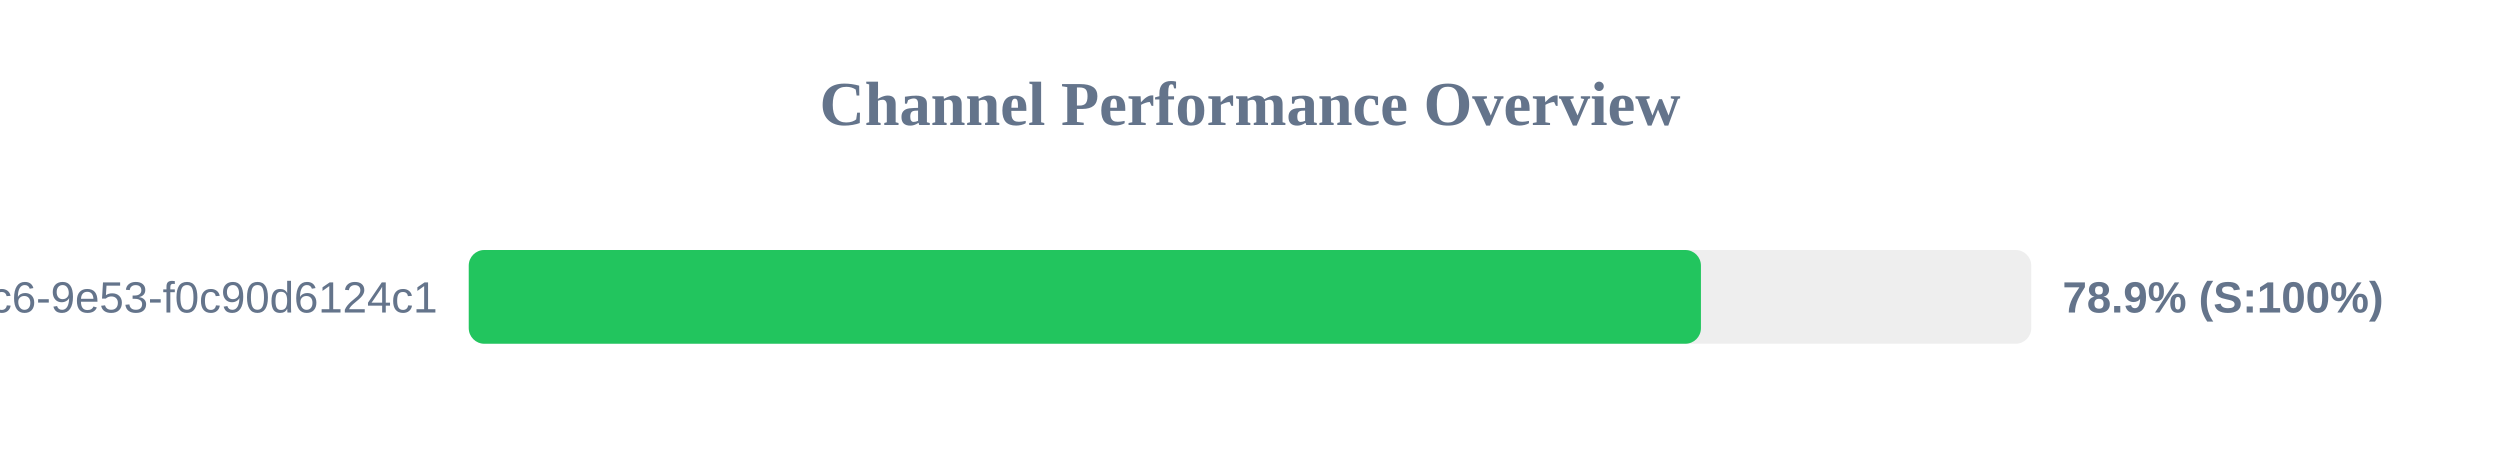
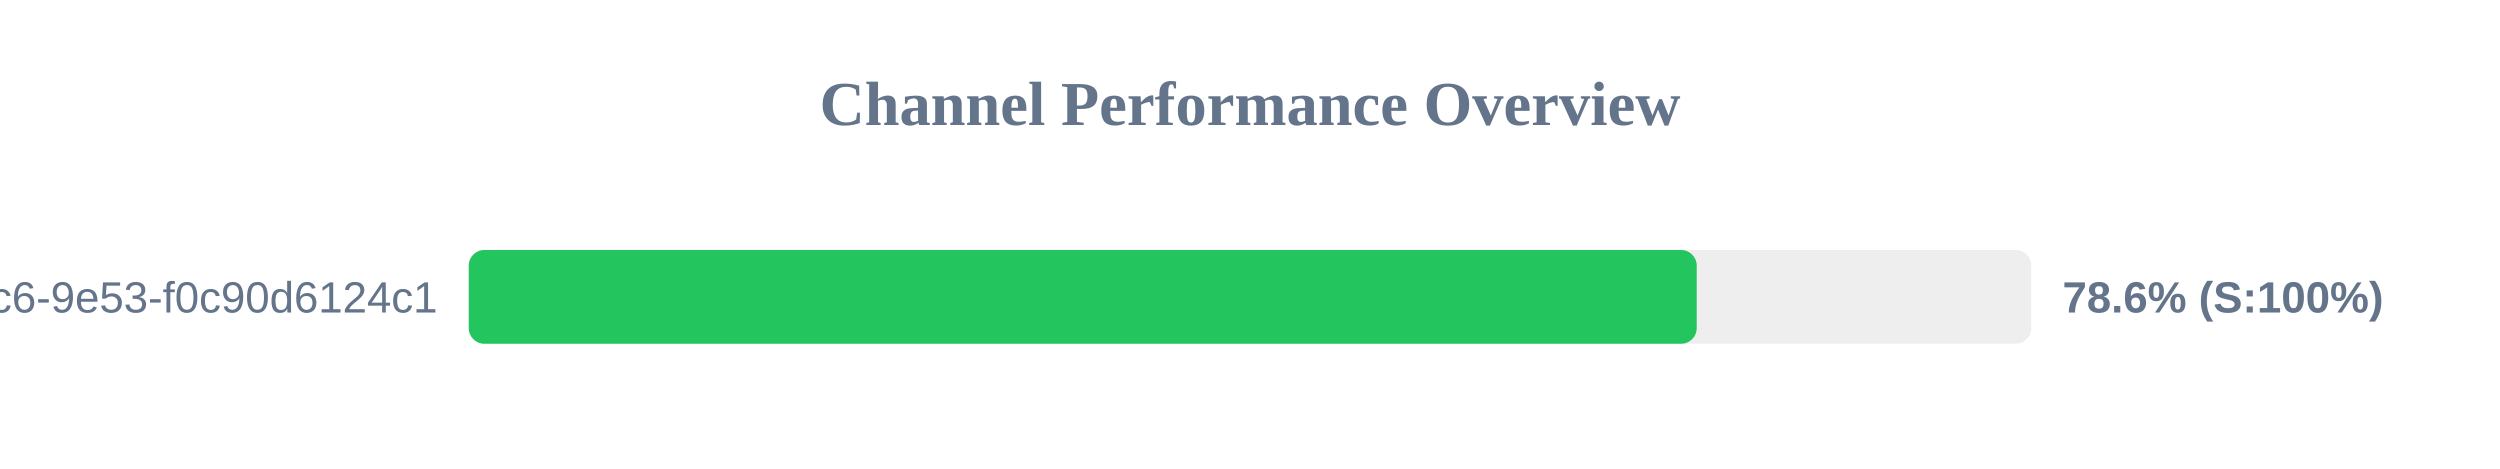
<svg xmlns="http://www.w3.org/2000/svg" width="800" height="150" version="1.1">
  <style>
        .row { font: 14px Arial; fill: #64748b; }
        .score { font: bold 14px Arial; fill: #64748b; }
    </style>
  <text x="400" y="40" text-anchor="middle" font-size="20px" font-weight="bold" fill="#64748b">Channel Performance Overview</text>
  <rect x="150" y="80" width="500" height="30" fill="#eee" rx="5" />
-   <rect x="150" y="80" width="394.3" height="30" fill="#22c55e" rx="5" />
+   <rect x="150" y="80" width="392.95" height="30" fill="#22c55e" rx="5" />
  <text x="140" y="100" text-anchor="end" class="row">?uuid=4685eb2a-5ddb-4dc6-9e53-f0c90d6124c1</text>
-   <text x="660" y="100" text-anchor="start" class="score">78.9% (S:100%)</text>
+   <text x="660" y="100" text-anchor="start" class="score">78.6% (S:100%)</text>
</svg>
